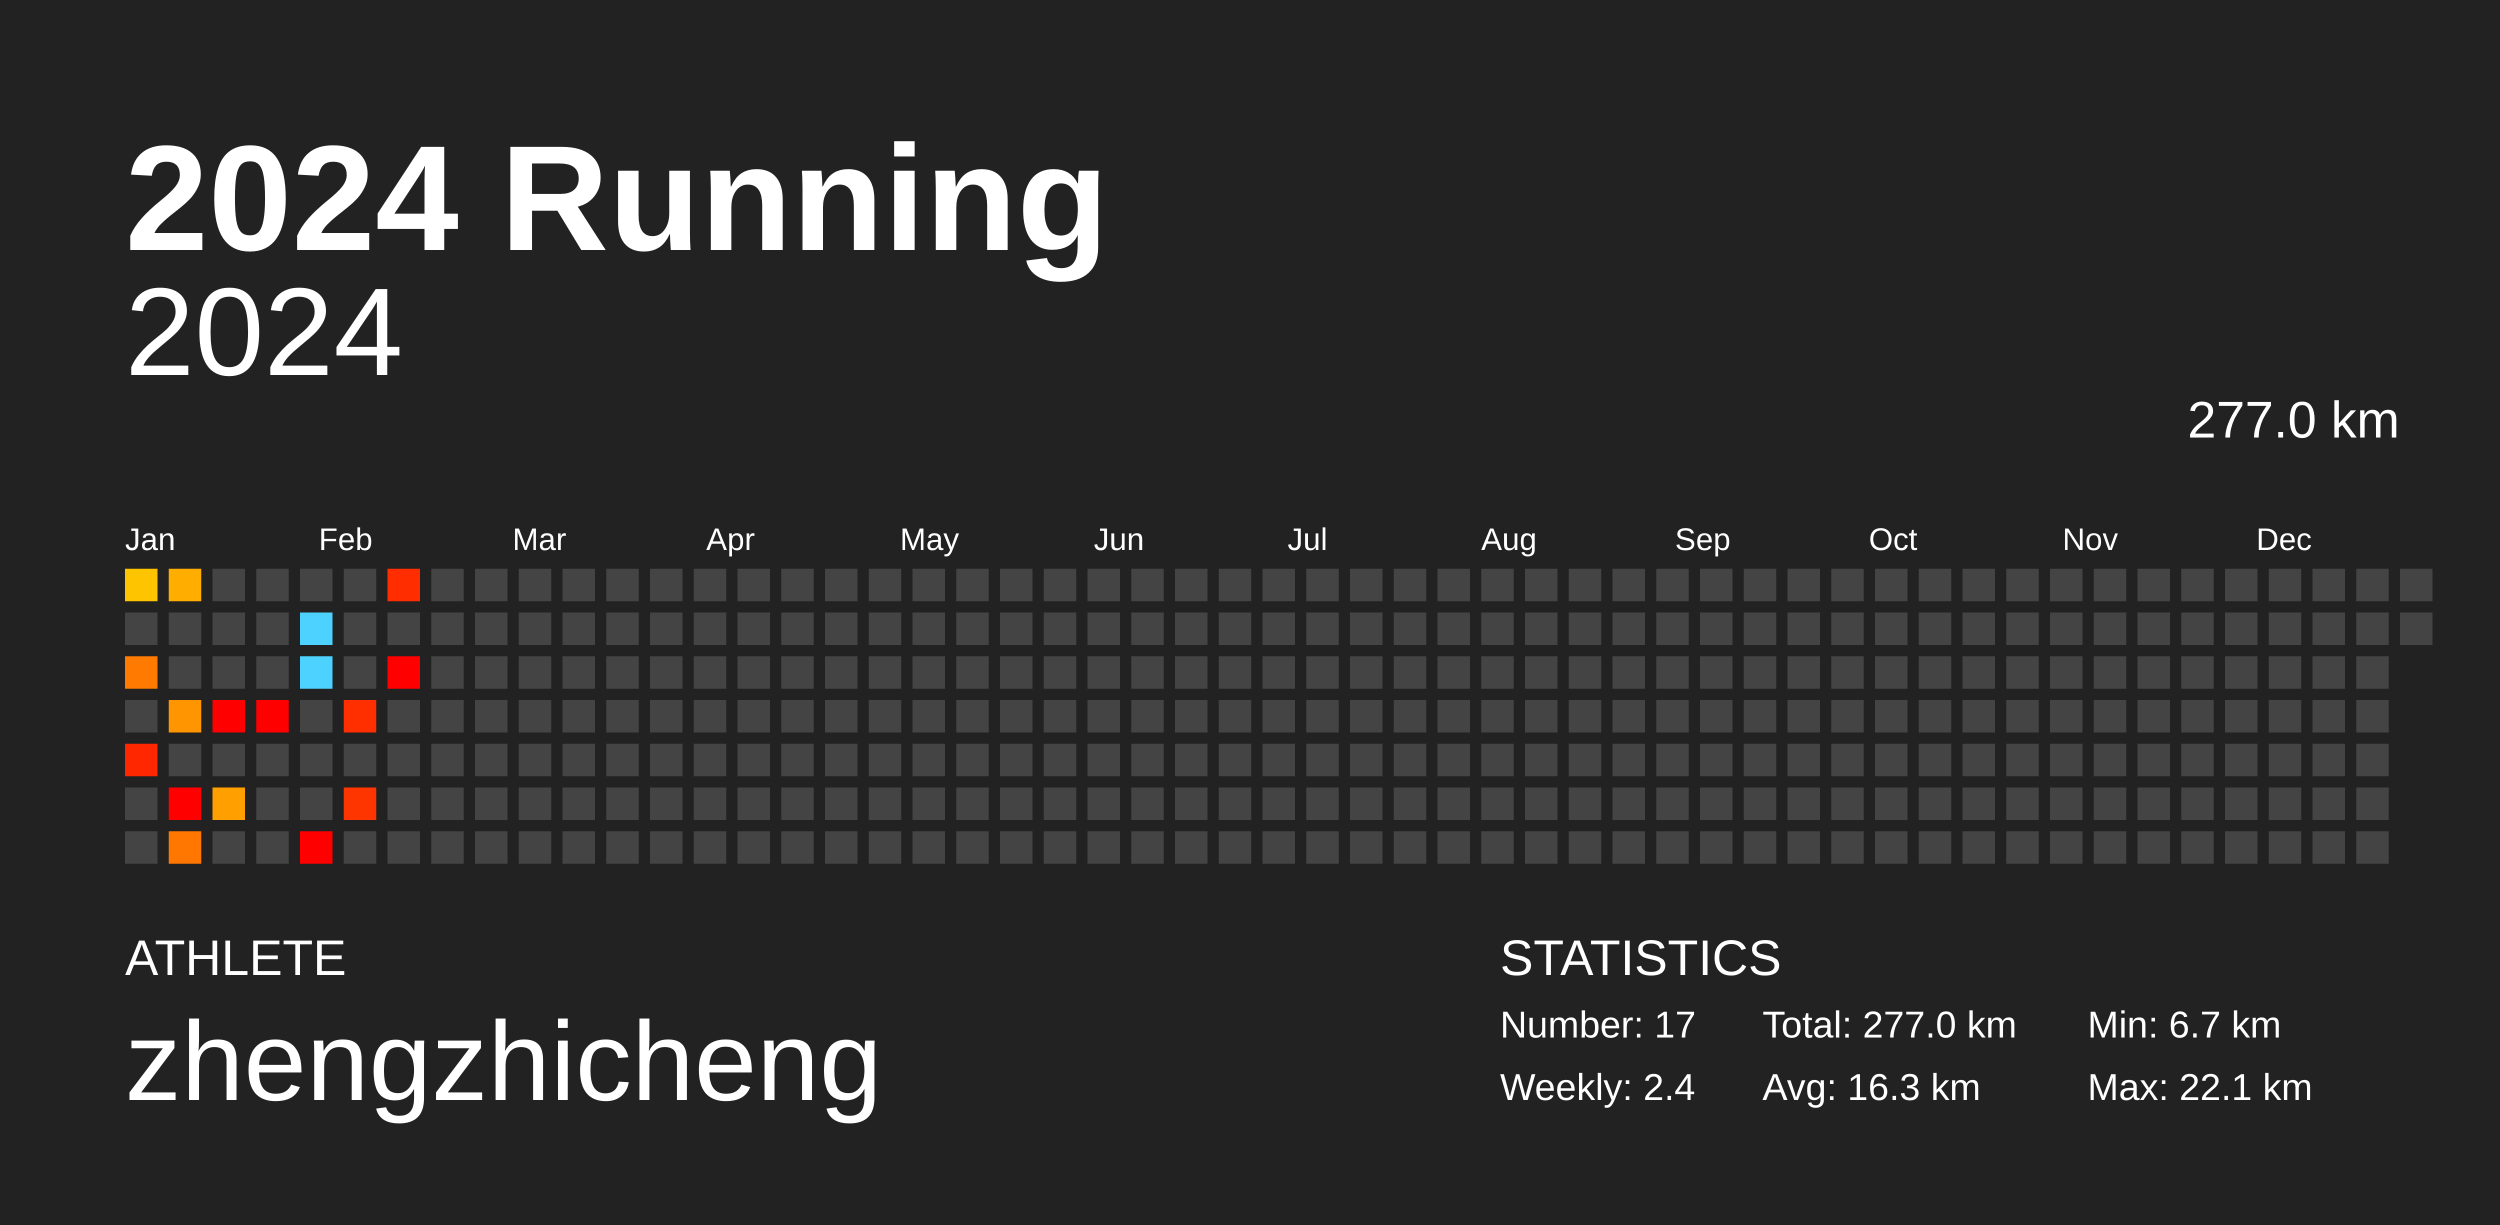
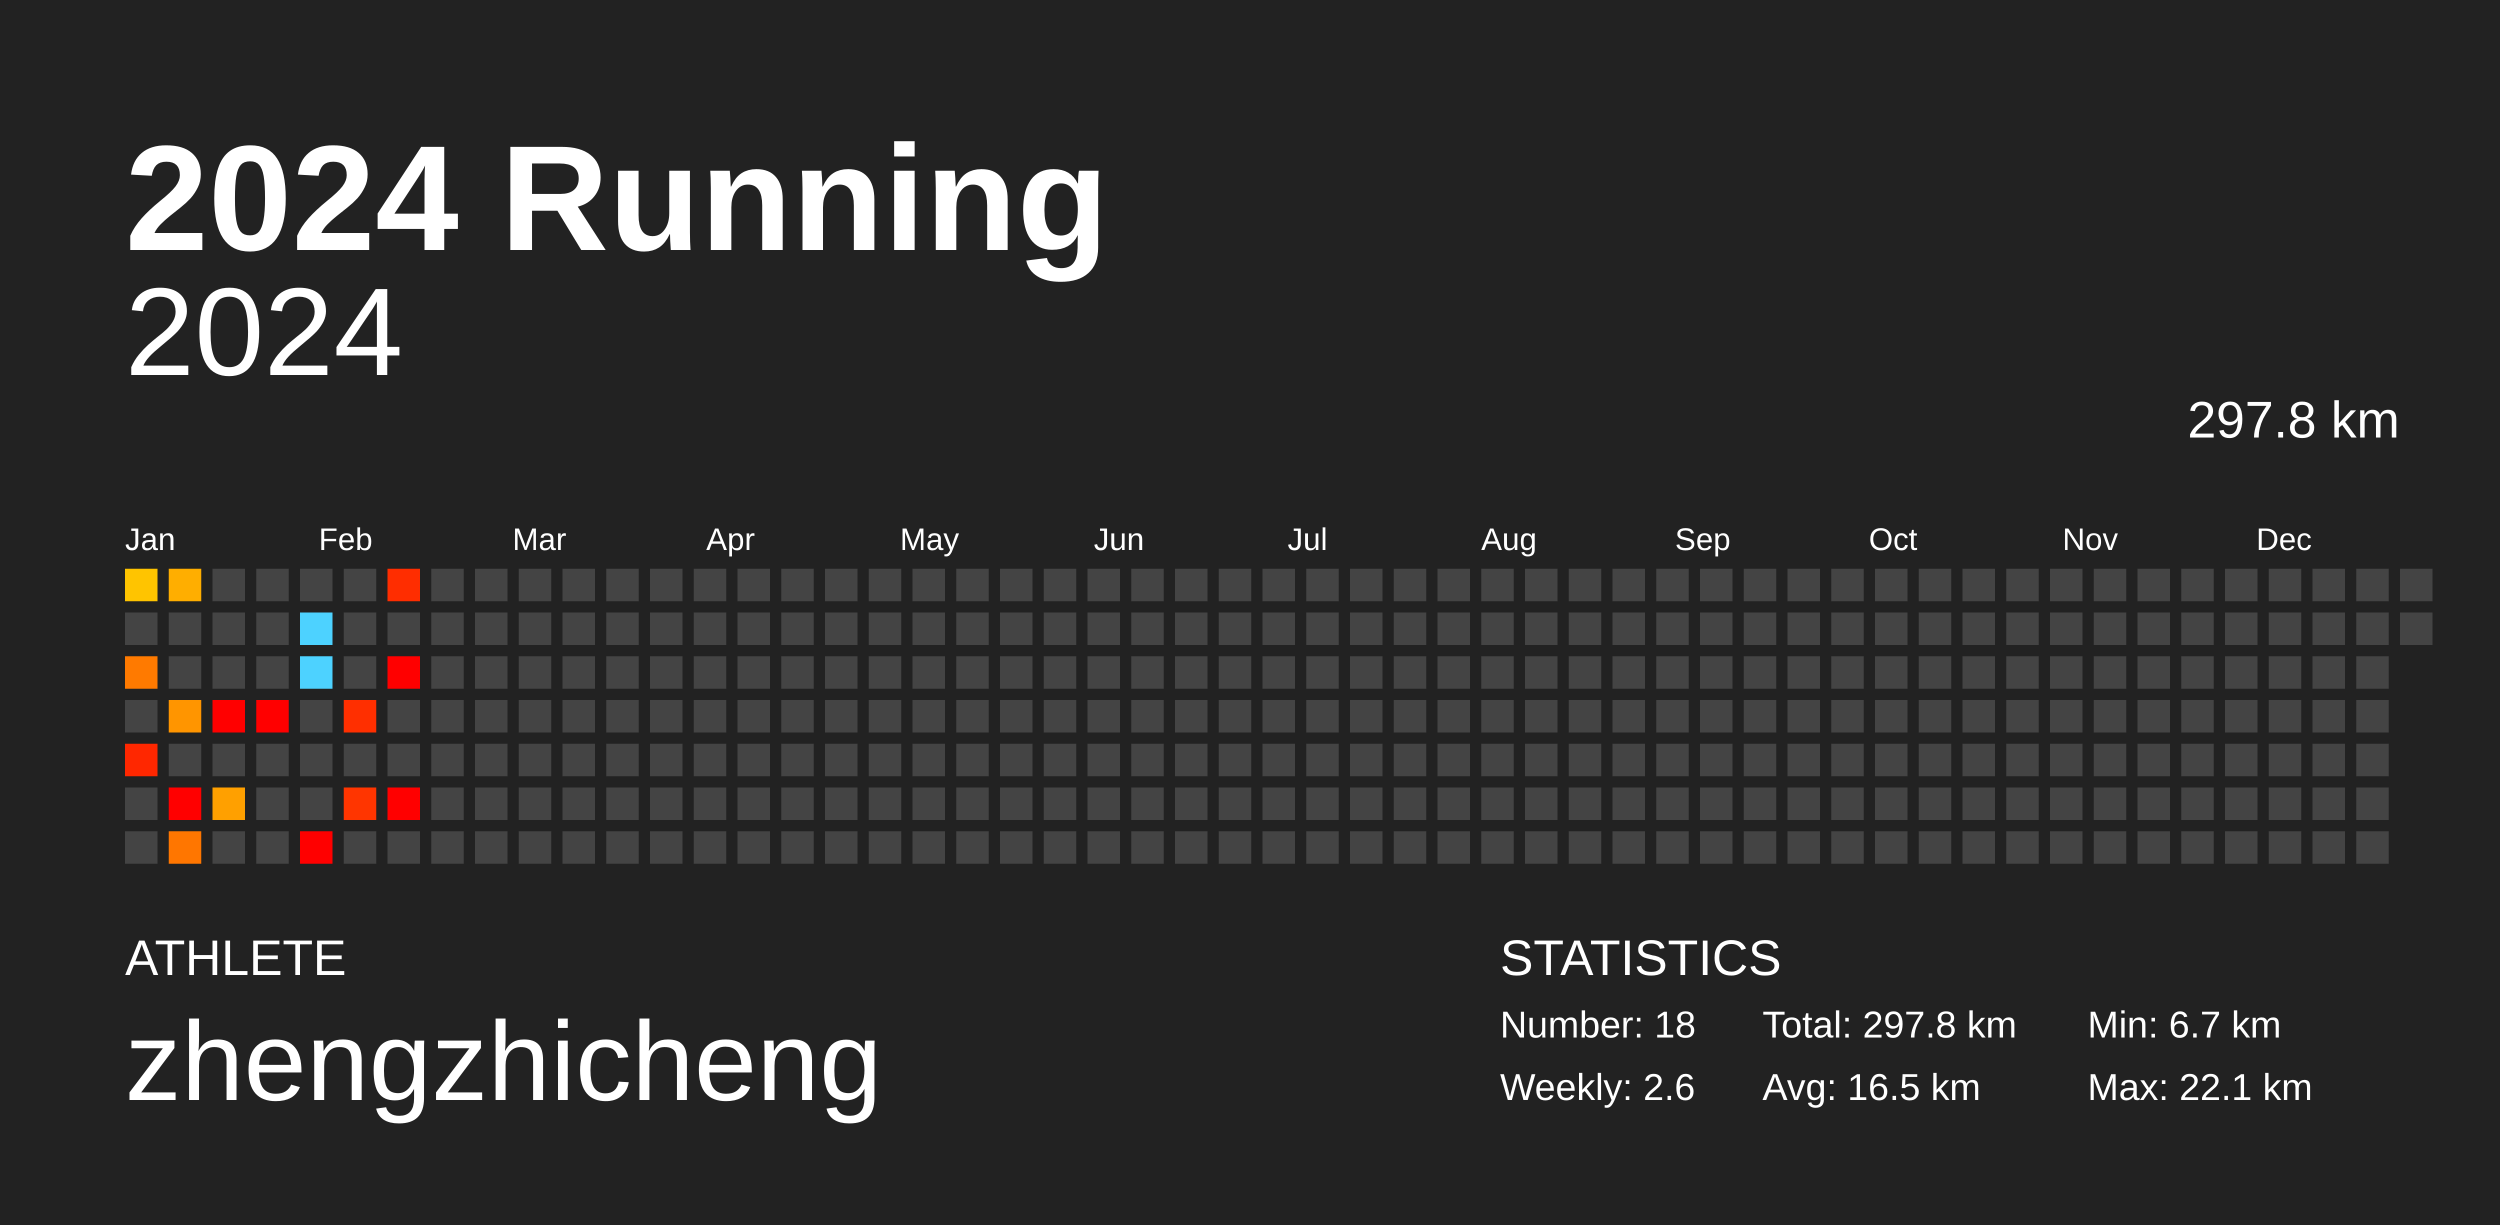
<svg xmlns="http://www.w3.org/2000/svg" baseProfile="full" height="98mm" version="1.1" viewBox="0,0,200,98" width="200mm">
  <defs />
  <rect fill="#222222" height="98" width="200" x="0" y="0" />
  <text fill="#FFFFFF" style="font-size:12px; font-family:Arial; font-weight:bold;" x="10" y="20">2024 Running</text>
  <text fill="#FFFFFF" style="font-size:4px; font-family:Arial" x="10" y="78">ATHLETE</text>
  <text fill="#FFFFFF" style="font-size:9px; font-family:Arial" x="10" y="88">zhengzhicheng</text>
  <text fill="#FFFFFF" style="font-size:4px; font-family:Arial" x="120" y="78">STATISTICS</text>
-   <text fill="#FFFFFF" style="font-size:3px; font-family:Arial" x="120" y="83">Number: 17</text>
-   <text fill="#FFFFFF" style="font-size:3px; font-family:Arial" x="120" y="88">Weekly: 2.4</text>
-   <text fill="#FFFFFF" style="font-size:3px; font-family:Arial" x="141" y="83">Total: 277.0 km</text>
-   <text fill="#FFFFFF" style="font-size:3px; font-family:Arial" x="141" y="88">Avg: 16.3 km</text>
+   <text fill="#FFFFFF" style="font-size:3px; font-family:Arial" x="120" y="83">Number: 18</text>
+   <text fill="#FFFFFF" style="font-size:3px; font-family:Arial" x="120" y="88">Weekly: 2.6</text>
+   <text fill="#FFFFFF" style="font-size:3px; font-family:Arial" x="141" y="83">Total: 297.8 km</text>
+   <text fill="#FFFFFF" style="font-size:3px; font-family:Arial" x="141" y="88">Avg: 16.5 km</text>
  <text fill="#FFFFFF" style="font-size:3px; font-family:Arial" x="167" y="83">Min: 6.7 km</text>
  <text fill="#FFFFFF" style="font-size:3px; font-family:Arial" x="167" y="88">Max: 22.1 km</text>
  <text alignment-baseline="hanging" fill="#FFFFFF" style="font-size:10.0px; font-family:Arial;" x="10" y="30">2024</text>
-   <text alignment-baseline="hanging" fill="#FFFFFF" style="font-size:4.125px; font-family:Arial;" x="175" y="35">277.0 km</text>
+   <text alignment-baseline="hanging" fill="#FFFFFF" style="font-size:4.125px; font-family:Arial;" x="175" y="35">297.8 km</text>
  <text fill="#FFFFFF" style="font-size:2.5px; font-family:Arial" x="10.0" y="44">Jan</text>
  <text fill="#FFFFFF" style="font-size:2.5px; font-family:Arial" x="25.5" y="44">Feb</text>
  <text fill="#FFFFFF" style="font-size:2.5px; font-family:Arial" x="41.0" y="44">Mar</text>
  <text fill="#FFFFFF" style="font-size:2.5px; font-family:Arial" x="56.5" y="44">Apr</text>
  <text fill="#FFFFFF" style="font-size:2.5px; font-family:Arial" x="72.0" y="44">May</text>
  <text fill="#FFFFFF" style="font-size:2.5px; font-family:Arial" x="87.5" y="44">Jun</text>
  <text fill="#FFFFFF" style="font-size:2.5px; font-family:Arial" x="103.0" y="44">Jul</text>
  <text fill="#FFFFFF" style="font-size:2.5px; font-family:Arial" x="118.5" y="44">Aug</text>
  <text fill="#FFFFFF" style="font-size:2.5px; font-family:Arial" x="134.0" y="44">Sep</text>
  <text fill="#FFFFFF" style="font-size:2.5px; font-family:Arial" x="149.5" y="44">Oct</text>
  <text fill="#FFFFFF" style="font-size:2.5px; font-family:Arial" x="165.0" y="44">Nov</text>
  <text fill="#FFFFFF" style="font-size:2.5px; font-family:Arial" x="180.5" y="44">Dec</text>
  <rect fill="#ffc400" height="2.6" width="2.6" x="10.0" y="45.5" />
  <rect fill="#444444" height="2.6" width="2.6" x="10.0" y="49.0" />
  <rect fill="#ff7a00" height="2.6" width="2.6" x="10.0" y="52.5" />
  <rect fill="#444444" height="2.6" width="2.6" x="10.0" y="56.0" />
  <rect fill="#ff2700" height="2.6" width="2.6" x="10.0" y="59.5" />
  <rect fill="#444444" height="2.6" width="2.6" x="10.0" y="63.0" />
  <rect fill="#444444" height="2.6" width="2.6" x="10.0" y="66.5" />
  <rect fill="#ffae00" height="2.6" width="2.6" x="13.5" y="45.5" />
  <rect fill="#444444" height="2.6" width="2.6" x="13.5" y="49.0" />
  <rect fill="#444444" height="2.6" width="2.6" x="13.5" y="52.5" />
  <rect fill="#ff9500" height="2.6" width="2.6" x="13.5" y="56.0" />
  <rect fill="#444444" height="2.6" width="2.6" x="13.5" y="59.5" />
  <rect fill="red" height="2.6" width="2.6" x="13.5" y="63.0" />
  <rect fill="#ff7600" height="2.6" width="2.6" x="13.5" y="66.5" />
  <rect fill="#444444" height="2.6" width="2.6" x="17.0" y="45.5" />
  <rect fill="#444444" height="2.6" width="2.6" x="17.0" y="49.0" />
  <rect fill="#444444" height="2.6" width="2.6" x="17.0" y="52.5" />
  <rect fill="red" height="2.6" width="2.6" x="17.0" y="56.0" />
  <rect fill="#444444" height="2.6" width="2.6" x="17.0" y="59.5" />
  <rect fill="#ffa000" height="2.6" width="2.6" x="17.0" y="63.0" />
  <rect fill="#444444" height="2.6" width="2.6" x="17.0" y="66.5" />
  <rect fill="#444444" height="2.6" width="2.6" x="20.5" y="45.5" />
  <rect fill="#444444" height="2.6" width="2.6" x="20.5" y="49.0" />
  <rect fill="#444444" height="2.6" width="2.6" x="20.5" y="52.5" />
  <rect fill="red" height="2.6" width="2.6" x="20.5" y="56.0" />
  <rect fill="#444444" height="2.6" width="2.6" x="20.5" y="59.5" />
  <rect fill="#444444" height="2.6" width="2.6" x="20.5" y="63.0" />
  <rect fill="#444444" height="2.6" width="2.6" x="20.5" y="66.5" />
  <rect fill="#444444" height="2.6" width="2.6" x="24.0" y="45.5" />
  <rect fill="#4dd2ff" height="2.6" width="2.6" x="24.0" y="49.0" />
  <rect fill="#4dd2ff" height="2.6" width="2.6" x="24.0" y="52.5" />
  <rect fill="#444444" height="2.6" width="2.6" x="24.0" y="56.0" />
  <rect fill="#444444" height="2.6" width="2.6" x="24.0" y="59.5" />
  <rect fill="#444444" height="2.6" width="2.6" x="24.0" y="63.0" />
  <rect fill="red" height="2.6" width="2.6" x="24.0" y="66.5" />
  <rect fill="#444444" height="2.6" width="2.6" x="27.5" y="45.5" />
  <rect fill="#444444" height="2.6" width="2.6" x="27.5" y="49.0" />
  <rect fill="#444444" height="2.6" width="2.6" x="27.5" y="52.5" />
  <rect fill="#ff2f00" height="2.6" width="2.6" x="27.5" y="56.0" />
  <rect fill="#444444" height="2.6" width="2.6" x="27.5" y="59.5" />
  <rect fill="#ff3500" height="2.6" width="2.6" x="27.5" y="63.0" />
  <rect fill="#444444" height="2.6" width="2.6" x="27.5" y="66.5" />
  <rect fill="#ff2d00" height="2.6" width="2.6" x="31.0" y="45.5" />
  <rect fill="#444444" height="2.6" width="2.6" x="31.0" y="49.0" />
  <rect fill="red" height="2.6" width="2.6" x="31.0" y="52.5" />
  <rect fill="#444444" height="2.6" width="2.6" x="31.0" y="56.0" />
  <rect fill="#444444" height="2.6" width="2.6" x="31.0" y="59.5" />
-   <rect fill="#444444" height="2.6" width="2.6" x="31.0" y="63.0" />
+   <rect fill="red" height="2.6" width="2.6" x="31.0" y="63.0" />
  <rect fill="#444444" height="2.6" width="2.6" x="31.0" y="66.5" />
  <rect fill="#444444" height="2.6" width="2.6" x="34.5" y="45.5" />
  <rect fill="#444444" height="2.6" width="2.6" x="34.5" y="49.0" />
  <rect fill="#444444" height="2.6" width="2.6" x="34.5" y="52.5" />
  <rect fill="#444444" height="2.6" width="2.6" x="34.5" y="56.0" />
  <rect fill="#444444" height="2.6" width="2.6" x="34.5" y="59.5" />
  <rect fill="#444444" height="2.6" width="2.6" x="34.5" y="63.0" />
  <rect fill="#444444" height="2.6" width="2.6" x="34.5" y="66.5" />
  <rect fill="#444444" height="2.6" width="2.6" x="38.0" y="45.5" />
  <rect fill="#444444" height="2.6" width="2.6" x="38.0" y="49.0" />
  <rect fill="#444444" height="2.6" width="2.6" x="38.0" y="52.5" />
  <rect fill="#444444" height="2.6" width="2.6" x="38.0" y="56.0" />
  <rect fill="#444444" height="2.6" width="2.6" x="38.0" y="59.5" />
  <rect fill="#444444" height="2.6" width="2.6" x="38.0" y="63.0" />
  <rect fill="#444444" height="2.6" width="2.6" x="38.0" y="66.5" />
  <rect fill="#444444" height="2.6" width="2.6" x="41.5" y="45.5" />
  <rect fill="#444444" height="2.6" width="2.6" x="41.5" y="49.0" />
  <rect fill="#444444" height="2.6" width="2.6" x="41.5" y="52.5" />
  <rect fill="#444444" height="2.6" width="2.6" x="41.5" y="56.0" />
  <rect fill="#444444" height="2.6" width="2.6" x="41.5" y="59.5" />
  <rect fill="#444444" height="2.6" width="2.6" x="41.5" y="63.0" />
  <rect fill="#444444" height="2.6" width="2.6" x="41.5" y="66.5" />
  <rect fill="#444444" height="2.6" width="2.6" x="45.0" y="45.5" />
  <rect fill="#444444" height="2.6" width="2.6" x="45.0" y="49.0" />
  <rect fill="#444444" height="2.6" width="2.6" x="45.0" y="52.5" />
  <rect fill="#444444" height="2.6" width="2.6" x="45.0" y="56.0" />
  <rect fill="#444444" height="2.6" width="2.6" x="45.0" y="59.5" />
  <rect fill="#444444" height="2.6" width="2.6" x="45.0" y="63.0" />
  <rect fill="#444444" height="2.6" width="2.6" x="45.0" y="66.5" />
  <rect fill="#444444" height="2.6" width="2.6" x="48.5" y="45.5" />
  <rect fill="#444444" height="2.6" width="2.6" x="48.5" y="49.0" />
  <rect fill="#444444" height="2.6" width="2.6" x="48.5" y="52.5" />
  <rect fill="#444444" height="2.6" width="2.6" x="48.5" y="56.0" />
  <rect fill="#444444" height="2.6" width="2.6" x="48.5" y="59.5" />
  <rect fill="#444444" height="2.6" width="2.6" x="48.5" y="63.0" />
  <rect fill="#444444" height="2.6" width="2.6" x="48.5" y="66.5" />
  <rect fill="#444444" height="2.6" width="2.6" x="52.0" y="45.5" />
  <rect fill="#444444" height="2.6" width="2.6" x="52.0" y="49.0" />
  <rect fill="#444444" height="2.6" width="2.6" x="52.0" y="52.5" />
  <rect fill="#444444" height="2.6" width="2.6" x="52.0" y="56.0" />
  <rect fill="#444444" height="2.6" width="2.6" x="52.0" y="59.5" />
  <rect fill="#444444" height="2.6" width="2.6" x="52.0" y="63.0" />
  <rect fill="#444444" height="2.6" width="2.6" x="52.0" y="66.5" />
  <rect fill="#444444" height="2.6" width="2.6" x="55.5" y="45.5" />
  <rect fill="#444444" height="2.6" width="2.6" x="55.5" y="49.0" />
  <rect fill="#444444" height="2.6" width="2.6" x="55.5" y="52.5" />
  <rect fill="#444444" height="2.6" width="2.6" x="55.5" y="56.0" />
  <rect fill="#444444" height="2.6" width="2.6" x="55.5" y="59.5" />
  <rect fill="#444444" height="2.6" width="2.6" x="55.5" y="63.0" />
  <rect fill="#444444" height="2.6" width="2.6" x="55.5" y="66.5" />
  <rect fill="#444444" height="2.6" width="2.6" x="59.0" y="45.5" />
  <rect fill="#444444" height="2.6" width="2.6" x="59.0" y="49.0" />
  <rect fill="#444444" height="2.6" width="2.6" x="59.0" y="52.5" />
  <rect fill="#444444" height="2.6" width="2.6" x="59.0" y="56.0" />
  <rect fill="#444444" height="2.6" width="2.6" x="59.0" y="59.5" />
  <rect fill="#444444" height="2.6" width="2.6" x="59.0" y="63.0" />
  <rect fill="#444444" height="2.6" width="2.6" x="59.0" y="66.5" />
  <rect fill="#444444" height="2.6" width="2.6" x="62.5" y="45.5" />
  <rect fill="#444444" height="2.6" width="2.6" x="62.5" y="49.0" />
  <rect fill="#444444" height="2.6" width="2.6" x="62.5" y="52.5" />
  <rect fill="#444444" height="2.6" width="2.6" x="62.5" y="56.0" />
  <rect fill="#444444" height="2.6" width="2.6" x="62.5" y="59.5" />
  <rect fill="#444444" height="2.6" width="2.6" x="62.5" y="63.0" />
  <rect fill="#444444" height="2.6" width="2.6" x="62.5" y="66.5" />
  <rect fill="#444444" height="2.6" width="2.6" x="66.0" y="45.5" />
  <rect fill="#444444" height="2.6" width="2.6" x="66.0" y="49.0" />
  <rect fill="#444444" height="2.6" width="2.6" x="66.0" y="52.5" />
  <rect fill="#444444" height="2.6" width="2.6" x="66.0" y="56.0" />
  <rect fill="#444444" height="2.6" width="2.6" x="66.0" y="59.5" />
  <rect fill="#444444" height="2.6" width="2.6" x="66.0" y="63.0" />
  <rect fill="#444444" height="2.6" width="2.6" x="66.0" y="66.5" />
  <rect fill="#444444" height="2.6" width="2.6" x="69.5" y="45.5" />
  <rect fill="#444444" height="2.6" width="2.6" x="69.5" y="49.0" />
  <rect fill="#444444" height="2.6" width="2.6" x="69.5" y="52.5" />
  <rect fill="#444444" height="2.6" width="2.6" x="69.5" y="56.0" />
  <rect fill="#444444" height="2.6" width="2.6" x="69.5" y="59.5" />
  <rect fill="#444444" height="2.6" width="2.6" x="69.5" y="63.0" />
  <rect fill="#444444" height="2.6" width="2.6" x="69.5" y="66.5" />
  <rect fill="#444444" height="2.6" width="2.6" x="73.0" y="45.5" />
  <rect fill="#444444" height="2.6" width="2.6" x="73.0" y="49.0" />
  <rect fill="#444444" height="2.6" width="2.6" x="73.0" y="52.5" />
  <rect fill="#444444" height="2.6" width="2.6" x="73.0" y="56.0" />
  <rect fill="#444444" height="2.6" width="2.6" x="73.0" y="59.5" />
  <rect fill="#444444" height="2.6" width="2.6" x="73.0" y="63.0" />
  <rect fill="#444444" height="2.6" width="2.6" x="73.0" y="66.5" />
  <rect fill="#444444" height="2.6" width="2.6" x="76.5" y="45.5" />
  <rect fill="#444444" height="2.6" width="2.6" x="76.5" y="49.0" />
  <rect fill="#444444" height="2.6" width="2.6" x="76.5" y="52.5" />
  <rect fill="#444444" height="2.6" width="2.6" x="76.5" y="56.0" />
  <rect fill="#444444" height="2.6" width="2.6" x="76.5" y="59.5" />
  <rect fill="#444444" height="2.6" width="2.6" x="76.5" y="63.0" />
  <rect fill="#444444" height="2.6" width="2.6" x="76.5" y="66.5" />
  <rect fill="#444444" height="2.6" width="2.6" x="80.0" y="45.5" />
  <rect fill="#444444" height="2.6" width="2.6" x="80.0" y="49.0" />
  <rect fill="#444444" height="2.6" width="2.6" x="80.0" y="52.5" />
  <rect fill="#444444" height="2.6" width="2.6" x="80.0" y="56.0" />
  <rect fill="#444444" height="2.6" width="2.6" x="80.0" y="59.5" />
  <rect fill="#444444" height="2.6" width="2.6" x="80.0" y="63.0" />
  <rect fill="#444444" height="2.6" width="2.6" x="80.0" y="66.5" />
  <rect fill="#444444" height="2.6" width="2.6" x="83.5" y="45.5" />
  <rect fill="#444444" height="2.6" width="2.6" x="83.5" y="49.0" />
  <rect fill="#444444" height="2.6" width="2.6" x="83.5" y="52.5" />
  <rect fill="#444444" height="2.6" width="2.6" x="83.5" y="56.0" />
  <rect fill="#444444" height="2.6" width="2.6" x="83.5" y="59.5" />
  <rect fill="#444444" height="2.6" width="2.6" x="83.5" y="63.0" />
  <rect fill="#444444" height="2.6" width="2.6" x="83.5" y="66.5" />
  <rect fill="#444444" height="2.6" width="2.6" x="87.0" y="45.5" />
  <rect fill="#444444" height="2.6" width="2.6" x="87.0" y="49.0" />
  <rect fill="#444444" height="2.6" width="2.6" x="87.0" y="52.5" />
  <rect fill="#444444" height="2.6" width="2.6" x="87.0" y="56.0" />
  <rect fill="#444444" height="2.6" width="2.6" x="87.0" y="59.5" />
  <rect fill="#444444" height="2.6" width="2.6" x="87.0" y="63.0" />
  <rect fill="#444444" height="2.6" width="2.6" x="87.0" y="66.5" />
  <rect fill="#444444" height="2.6" width="2.6" x="90.5" y="45.5" />
  <rect fill="#444444" height="2.6" width="2.6" x="90.5" y="49.0" />
  <rect fill="#444444" height="2.6" width="2.6" x="90.5" y="52.5" />
  <rect fill="#444444" height="2.6" width="2.6" x="90.5" y="56.0" />
  <rect fill="#444444" height="2.6" width="2.6" x="90.5" y="59.5" />
  <rect fill="#444444" height="2.6" width="2.6" x="90.5" y="63.0" />
  <rect fill="#444444" height="2.6" width="2.6" x="90.5" y="66.5" />
  <rect fill="#444444" height="2.6" width="2.6" x="94.0" y="45.5" />
  <rect fill="#444444" height="2.6" width="2.6" x="94.0" y="49.0" />
  <rect fill="#444444" height="2.6" width="2.6" x="94.0" y="52.5" />
  <rect fill="#444444" height="2.6" width="2.6" x="94.0" y="56.0" />
  <rect fill="#444444" height="2.6" width="2.6" x="94.0" y="59.5" />
  <rect fill="#444444" height="2.6" width="2.6" x="94.0" y="63.0" />
  <rect fill="#444444" height="2.6" width="2.6" x="94.0" y="66.5" />
  <rect fill="#444444" height="2.6" width="2.6" x="97.5" y="45.5" />
  <rect fill="#444444" height="2.6" width="2.6" x="97.5" y="49.0" />
  <rect fill="#444444" height="2.6" width="2.6" x="97.5" y="52.5" />
  <rect fill="#444444" height="2.6" width="2.6" x="97.5" y="56.0" />
  <rect fill="#444444" height="2.6" width="2.6" x="97.5" y="59.5" />
  <rect fill="#444444" height="2.6" width="2.6" x="97.5" y="63.0" />
  <rect fill="#444444" height="2.6" width="2.6" x="97.5" y="66.5" />
  <rect fill="#444444" height="2.6" width="2.6" x="101.0" y="45.5" />
  <rect fill="#444444" height="2.6" width="2.6" x="101.0" y="49.0" />
  <rect fill="#444444" height="2.6" width="2.6" x="101.0" y="52.5" />
  <rect fill="#444444" height="2.6" width="2.6" x="101.0" y="56.0" />
  <rect fill="#444444" height="2.6" width="2.6" x="101.0" y="59.5" />
  <rect fill="#444444" height="2.6" width="2.6" x="101.0" y="63.0" />
  <rect fill="#444444" height="2.6" width="2.6" x="101.0" y="66.5" />
  <rect fill="#444444" height="2.6" width="2.6" x="104.5" y="45.5" />
  <rect fill="#444444" height="2.6" width="2.6" x="104.5" y="49.0" />
  <rect fill="#444444" height="2.6" width="2.6" x="104.5" y="52.5" />
  <rect fill="#444444" height="2.6" width="2.6" x="104.5" y="56.0" />
  <rect fill="#444444" height="2.6" width="2.6" x="104.5" y="59.5" />
  <rect fill="#444444" height="2.6" width="2.6" x="104.5" y="63.0" />
  <rect fill="#444444" height="2.6" width="2.6" x="104.5" y="66.5" />
  <rect fill="#444444" height="2.6" width="2.6" x="108.0" y="45.5" />
  <rect fill="#444444" height="2.6" width="2.6" x="108.0" y="49.0" />
  <rect fill="#444444" height="2.6" width="2.6" x="108.0" y="52.5" />
  <rect fill="#444444" height="2.6" width="2.6" x="108.0" y="56.0" />
  <rect fill="#444444" height="2.6" width="2.6" x="108.0" y="59.5" />
  <rect fill="#444444" height="2.6" width="2.6" x="108.0" y="63.0" />
  <rect fill="#444444" height="2.6" width="2.6" x="108.0" y="66.5" />
  <rect fill="#444444" height="2.6" width="2.6" x="111.5" y="45.5" />
  <rect fill="#444444" height="2.6" width="2.6" x="111.5" y="49.0" />
  <rect fill="#444444" height="2.6" width="2.6" x="111.5" y="52.5" />
  <rect fill="#444444" height="2.6" width="2.6" x="111.5" y="56.0" />
  <rect fill="#444444" height="2.6" width="2.6" x="111.5" y="59.5" />
  <rect fill="#444444" height="2.6" width="2.6" x="111.5" y="63.0" />
  <rect fill="#444444" height="2.6" width="2.6" x="111.5" y="66.5" />
  <rect fill="#444444" height="2.6" width="2.6" x="115.0" y="45.5" />
  <rect fill="#444444" height="2.6" width="2.6" x="115.0" y="49.0" />
  <rect fill="#444444" height="2.6" width="2.6" x="115.0" y="52.5" />
  <rect fill="#444444" height="2.6" width="2.6" x="115.0" y="56.0" />
  <rect fill="#444444" height="2.6" width="2.6" x="115.0" y="59.5" />
  <rect fill="#444444" height="2.6" width="2.6" x="115.0" y="63.0" />
  <rect fill="#444444" height="2.6" width="2.6" x="115.0" y="66.5" />
  <rect fill="#444444" height="2.6" width="2.6" x="118.5" y="45.5" />
  <rect fill="#444444" height="2.6" width="2.6" x="118.5" y="49.0" />
  <rect fill="#444444" height="2.6" width="2.6" x="118.5" y="52.5" />
  <rect fill="#444444" height="2.6" width="2.6" x="118.5" y="56.0" />
  <rect fill="#444444" height="2.6" width="2.6" x="118.5" y="59.5" />
  <rect fill="#444444" height="2.6" width="2.6" x="118.5" y="63.0" />
  <rect fill="#444444" height="2.6" width="2.6" x="118.5" y="66.5" />
  <rect fill="#444444" height="2.6" width="2.6" x="122.0" y="45.5" />
  <rect fill="#444444" height="2.6" width="2.6" x="122.0" y="49.0" />
  <rect fill="#444444" height="2.6" width="2.6" x="122.0" y="52.5" />
  <rect fill="#444444" height="2.6" width="2.6" x="122.0" y="56.0" />
  <rect fill="#444444" height="2.6" width="2.6" x="122.0" y="59.5" />
  <rect fill="#444444" height="2.6" width="2.6" x="122.0" y="63.0" />
  <rect fill="#444444" height="2.6" width="2.6" x="122.0" y="66.5" />
  <rect fill="#444444" height="2.6" width="2.6" x="125.5" y="45.5" />
  <rect fill="#444444" height="2.6" width="2.6" x="125.5" y="49.0" />
  <rect fill="#444444" height="2.6" width="2.6" x="125.5" y="52.5" />
  <rect fill="#444444" height="2.6" width="2.6" x="125.5" y="56.0" />
  <rect fill="#444444" height="2.6" width="2.6" x="125.5" y="59.5" />
  <rect fill="#444444" height="2.6" width="2.6" x="125.5" y="63.0" />
  <rect fill="#444444" height="2.6" width="2.6" x="125.5" y="66.5" />
  <rect fill="#444444" height="2.6" width="2.6" x="129.0" y="45.5" />
  <rect fill="#444444" height="2.6" width="2.6" x="129.0" y="49.0" />
  <rect fill="#444444" height="2.6" width="2.6" x="129.0" y="52.5" />
  <rect fill="#444444" height="2.6" width="2.6" x="129.0" y="56.0" />
  <rect fill="#444444" height="2.6" width="2.6" x="129.0" y="59.5" />
  <rect fill="#444444" height="2.6" width="2.6" x="129.0" y="63.0" />
  <rect fill="#444444" height="2.6" width="2.6" x="129.0" y="66.5" />
  <rect fill="#444444" height="2.6" width="2.6" x="132.5" y="45.5" />
  <rect fill="#444444" height="2.6" width="2.6" x="132.5" y="49.0" />
  <rect fill="#444444" height="2.6" width="2.6" x="132.5" y="52.5" />
  <rect fill="#444444" height="2.6" width="2.6" x="132.5" y="56.0" />
  <rect fill="#444444" height="2.6" width="2.6" x="132.5" y="59.5" />
  <rect fill="#444444" height="2.6" width="2.6" x="132.5" y="63.0" />
  <rect fill="#444444" height="2.6" width="2.6" x="132.5" y="66.5" />
  <rect fill="#444444" height="2.6" width="2.6" x="136.0" y="45.5" />
  <rect fill="#444444" height="2.6" width="2.6" x="136.0" y="49.0" />
  <rect fill="#444444" height="2.6" width="2.6" x="136.0" y="52.5" />
  <rect fill="#444444" height="2.6" width="2.6" x="136.0" y="56.0" />
  <rect fill="#444444" height="2.6" width="2.6" x="136.0" y="59.5" />
  <rect fill="#444444" height="2.6" width="2.6" x="136.0" y="63.0" />
  <rect fill="#444444" height="2.6" width="2.6" x="136.0" y="66.5" />
  <rect fill="#444444" height="2.6" width="2.6" x="139.5" y="45.5" />
  <rect fill="#444444" height="2.6" width="2.6" x="139.5" y="49.0" />
  <rect fill="#444444" height="2.6" width="2.6" x="139.5" y="52.5" />
  <rect fill="#444444" height="2.6" width="2.6" x="139.5" y="56.0" />
  <rect fill="#444444" height="2.6" width="2.6" x="139.5" y="59.5" />
  <rect fill="#444444" height="2.6" width="2.6" x="139.5" y="63.0" />
  <rect fill="#444444" height="2.6" width="2.6" x="139.5" y="66.5" />
  <rect fill="#444444" height="2.6" width="2.6" x="143.0" y="45.5" />
  <rect fill="#444444" height="2.6" width="2.6" x="143.0" y="49.0" />
  <rect fill="#444444" height="2.6" width="2.6" x="143.0" y="52.5" />
  <rect fill="#444444" height="2.6" width="2.6" x="143.0" y="56.0" />
  <rect fill="#444444" height="2.6" width="2.6" x="143.0" y="59.5" />
  <rect fill="#444444" height="2.6" width="2.6" x="143.0" y="63.0" />
  <rect fill="#444444" height="2.6" width="2.6" x="143.0" y="66.5" />
  <rect fill="#444444" height="2.6" width="2.6" x="146.5" y="45.5" />
  <rect fill="#444444" height="2.6" width="2.6" x="146.5" y="49.0" />
  <rect fill="#444444" height="2.6" width="2.6" x="146.5" y="52.5" />
  <rect fill="#444444" height="2.6" width="2.6" x="146.5" y="56.0" />
  <rect fill="#444444" height="2.6" width="2.6" x="146.5" y="59.5" />
  <rect fill="#444444" height="2.6" width="2.6" x="146.5" y="63.0" />
  <rect fill="#444444" height="2.6" width="2.6" x="146.5" y="66.5" />
  <rect fill="#444444" height="2.6" width="2.6" x="150.0" y="45.5" />
  <rect fill="#444444" height="2.6" width="2.6" x="150.0" y="49.0" />
  <rect fill="#444444" height="2.6" width="2.6" x="150.0" y="52.5" />
  <rect fill="#444444" height="2.6" width="2.6" x="150.0" y="56.0" />
  <rect fill="#444444" height="2.6" width="2.6" x="150.0" y="59.5" />
  <rect fill="#444444" height="2.6" width="2.6" x="150.0" y="63.0" />
  <rect fill="#444444" height="2.6" width="2.6" x="150.0" y="66.5" />
  <rect fill="#444444" height="2.6" width="2.6" x="153.5" y="45.5" />
  <rect fill="#444444" height="2.6" width="2.6" x="153.5" y="49.0" />
  <rect fill="#444444" height="2.6" width="2.6" x="153.5" y="52.5" />
  <rect fill="#444444" height="2.6" width="2.6" x="153.5" y="56.0" />
  <rect fill="#444444" height="2.6" width="2.6" x="153.5" y="59.5" />
  <rect fill="#444444" height="2.6" width="2.6" x="153.5" y="63.0" />
  <rect fill="#444444" height="2.6" width="2.6" x="153.5" y="66.5" />
  <rect fill="#444444" height="2.6" width="2.6" x="157.0" y="45.5" />
  <rect fill="#444444" height="2.6" width="2.6" x="157.0" y="49.0" />
  <rect fill="#444444" height="2.6" width="2.6" x="157.0" y="52.5" />
  <rect fill="#444444" height="2.6" width="2.6" x="157.0" y="56.0" />
  <rect fill="#444444" height="2.6" width="2.6" x="157.0" y="59.5" />
  <rect fill="#444444" height="2.6" width="2.6" x="157.0" y="63.0" />
  <rect fill="#444444" height="2.6" width="2.6" x="157.0" y="66.5" />
  <rect fill="#444444" height="2.6" width="2.6" x="160.5" y="45.5" />
  <rect fill="#444444" height="2.6" width="2.6" x="160.5" y="49.0" />
  <rect fill="#444444" height="2.6" width="2.6" x="160.5" y="52.5" />
  <rect fill="#444444" height="2.6" width="2.6" x="160.5" y="56.0" />
  <rect fill="#444444" height="2.6" width="2.6" x="160.5" y="59.5" />
  <rect fill="#444444" height="2.6" width="2.6" x="160.5" y="63.0" />
  <rect fill="#444444" height="2.6" width="2.6" x="160.5" y="66.5" />
  <rect fill="#444444" height="2.6" width="2.6" x="164.0" y="45.5" />
  <rect fill="#444444" height="2.6" width="2.6" x="164.0" y="49.0" />
  <rect fill="#444444" height="2.6" width="2.6" x="164.0" y="52.5" />
  <rect fill="#444444" height="2.6" width="2.6" x="164.0" y="56.0" />
  <rect fill="#444444" height="2.6" width="2.6" x="164.0" y="59.5" />
  <rect fill="#444444" height="2.6" width="2.6" x="164.0" y="63.0" />
  <rect fill="#444444" height="2.6" width="2.6" x="164.0" y="66.5" />
  <rect fill="#444444" height="2.6" width="2.6" x="167.5" y="45.5" />
  <rect fill="#444444" height="2.6" width="2.6" x="167.5" y="49.0" />
  <rect fill="#444444" height="2.6" width="2.6" x="167.5" y="52.5" />
  <rect fill="#444444" height="2.6" width="2.6" x="167.5" y="56.0" />
  <rect fill="#444444" height="2.6" width="2.6" x="167.5" y="59.5" />
  <rect fill="#444444" height="2.6" width="2.6" x="167.5" y="63.0" />
  <rect fill="#444444" height="2.6" width="2.6" x="167.5" y="66.5" />
  <rect fill="#444444" height="2.6" width="2.6" x="171.0" y="45.5" />
  <rect fill="#444444" height="2.6" width="2.6" x="171.0" y="49.0" />
  <rect fill="#444444" height="2.6" width="2.6" x="171.0" y="52.5" />
  <rect fill="#444444" height="2.6" width="2.6" x="171.0" y="56.0" />
  <rect fill="#444444" height="2.6" width="2.6" x="171.0" y="59.5" />
  <rect fill="#444444" height="2.6" width="2.6" x="171.0" y="63.0" />
  <rect fill="#444444" height="2.6" width="2.6" x="171.0" y="66.5" />
  <rect fill="#444444" height="2.6" width="2.6" x="174.5" y="45.5" />
  <rect fill="#444444" height="2.6" width="2.6" x="174.5" y="49.0" />
  <rect fill="#444444" height="2.6" width="2.6" x="174.5" y="52.5" />
  <rect fill="#444444" height="2.6" width="2.6" x="174.5" y="56.0" />
  <rect fill="#444444" height="2.6" width="2.6" x="174.5" y="59.5" />
  <rect fill="#444444" height="2.6" width="2.6" x="174.5" y="63.0" />
  <rect fill="#444444" height="2.6" width="2.6" x="174.5" y="66.5" />
  <rect fill="#444444" height="2.6" width="2.6" x="178.0" y="45.5" />
  <rect fill="#444444" height="2.6" width="2.6" x="178.0" y="49.0" />
  <rect fill="#444444" height="2.6" width="2.6" x="178.0" y="52.5" />
  <rect fill="#444444" height="2.6" width="2.6" x="178.0" y="56.0" />
  <rect fill="#444444" height="2.6" width="2.6" x="178.0" y="59.5" />
  <rect fill="#444444" height="2.6" width="2.6" x="178.0" y="63.0" />
  <rect fill="#444444" height="2.6" width="2.6" x="178.0" y="66.5" />
  <rect fill="#444444" height="2.6" width="2.6" x="181.5" y="45.5" />
  <rect fill="#444444" height="2.6" width="2.6" x="181.5" y="49.0" />
  <rect fill="#444444" height="2.6" width="2.6" x="181.5" y="52.5" />
  <rect fill="#444444" height="2.6" width="2.6" x="181.5" y="56.0" />
  <rect fill="#444444" height="2.6" width="2.6" x="181.5" y="59.5" />
  <rect fill="#444444" height="2.6" width="2.6" x="181.5" y="63.0" />
  <rect fill="#444444" height="2.6" width="2.6" x="181.5" y="66.5" />
  <rect fill="#444444" height="2.6" width="2.6" x="185.0" y="45.5" />
  <rect fill="#444444" height="2.6" width="2.6" x="185.0" y="49.0" />
  <rect fill="#444444" height="2.6" width="2.6" x="185.0" y="52.5" />
  <rect fill="#444444" height="2.6" width="2.6" x="185.0" y="56.0" />
  <rect fill="#444444" height="2.6" width="2.6" x="185.0" y="59.5" />
  <rect fill="#444444" height="2.6" width="2.6" x="185.0" y="63.0" />
  <rect fill="#444444" height="2.6" width="2.6" x="185.0" y="66.5" />
  <rect fill="#444444" height="2.6" width="2.6" x="188.5" y="45.5" />
  <rect fill="#444444" height="2.6" width="2.6" x="188.5" y="49.0" />
  <rect fill="#444444" height="2.6" width="2.6" x="188.5" y="52.5" />
  <rect fill="#444444" height="2.6" width="2.6" x="188.5" y="56.0" />
  <rect fill="#444444" height="2.6" width="2.6" x="188.5" y="59.5" />
  <rect fill="#444444" height="2.6" width="2.6" x="188.5" y="63.0" />
  <rect fill="#444444" height="2.6" width="2.6" x="188.5" y="66.5" />
  <rect fill="#444444" height="2.6" width="2.6" x="192.0" y="45.5" />
  <rect fill="#444444" height="2.6" width="2.6" x="192.0" y="49.0" />
</svg>
